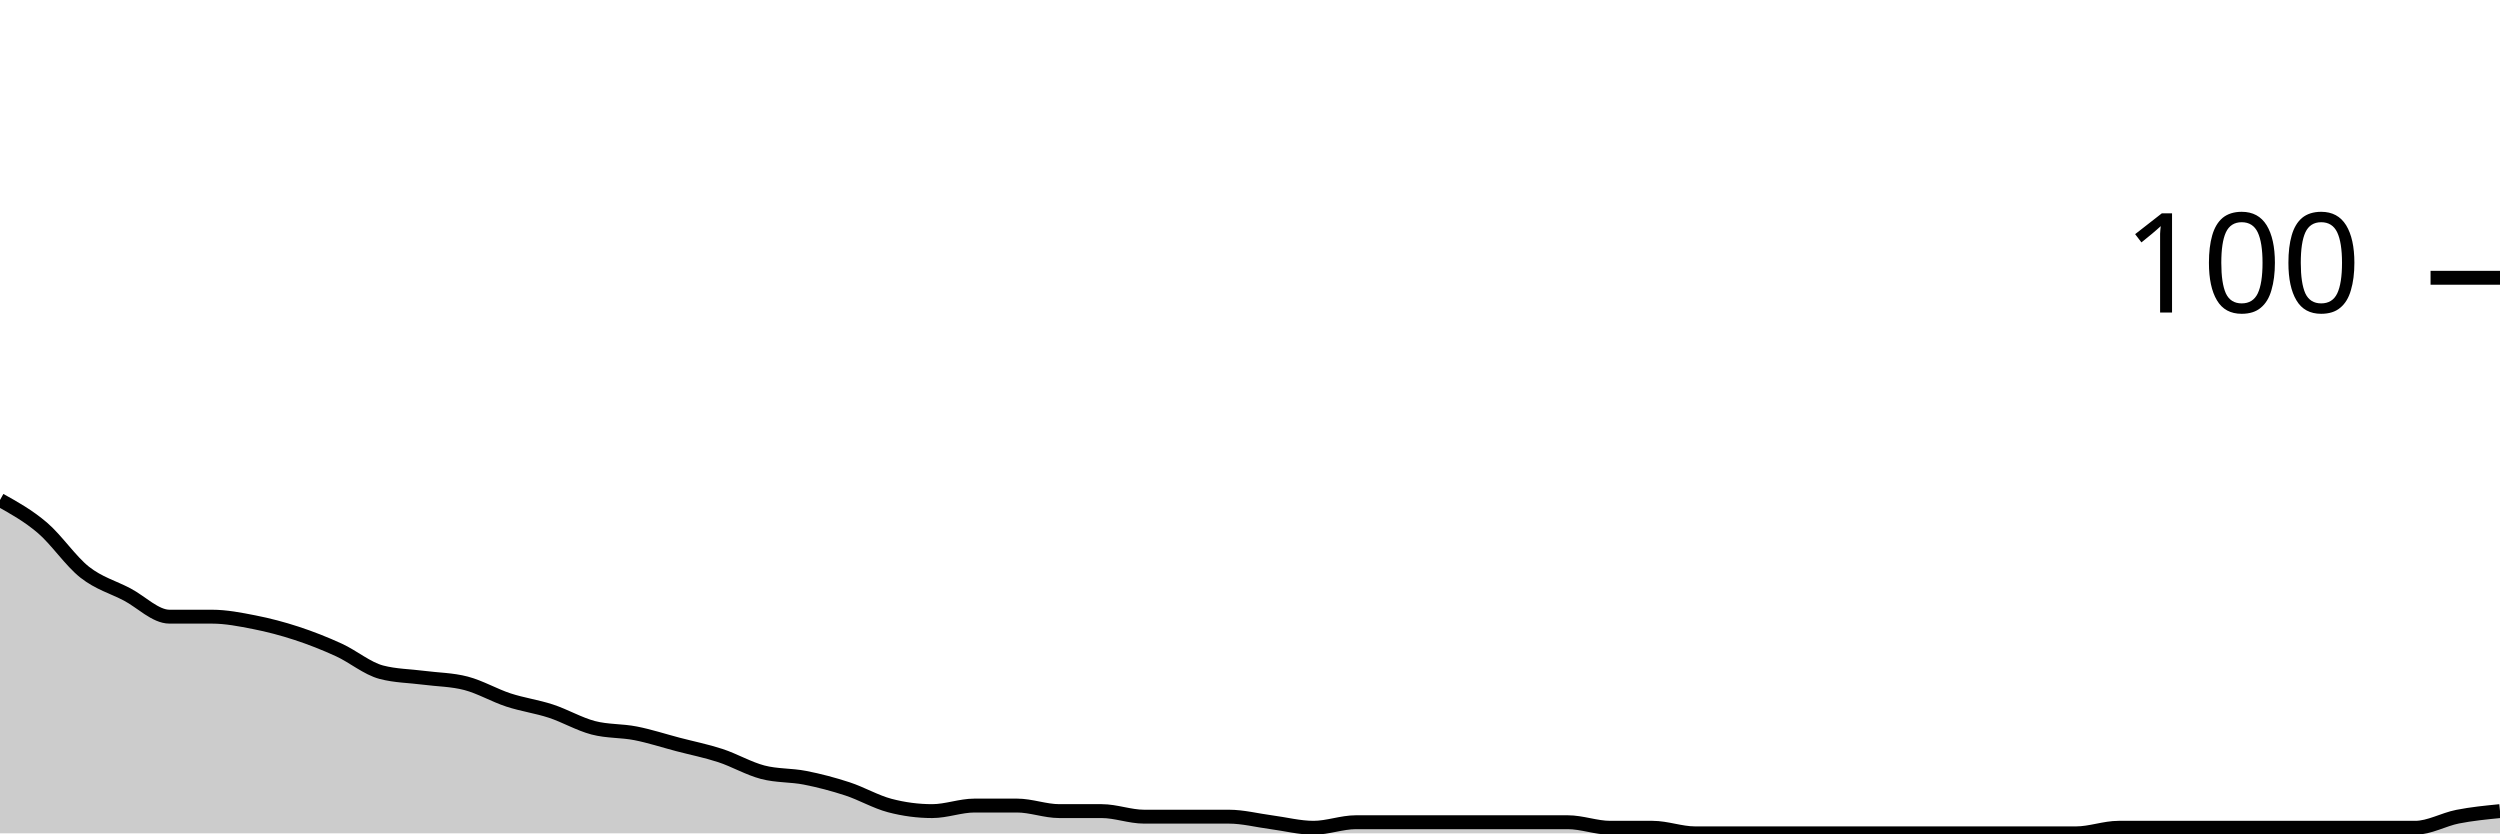
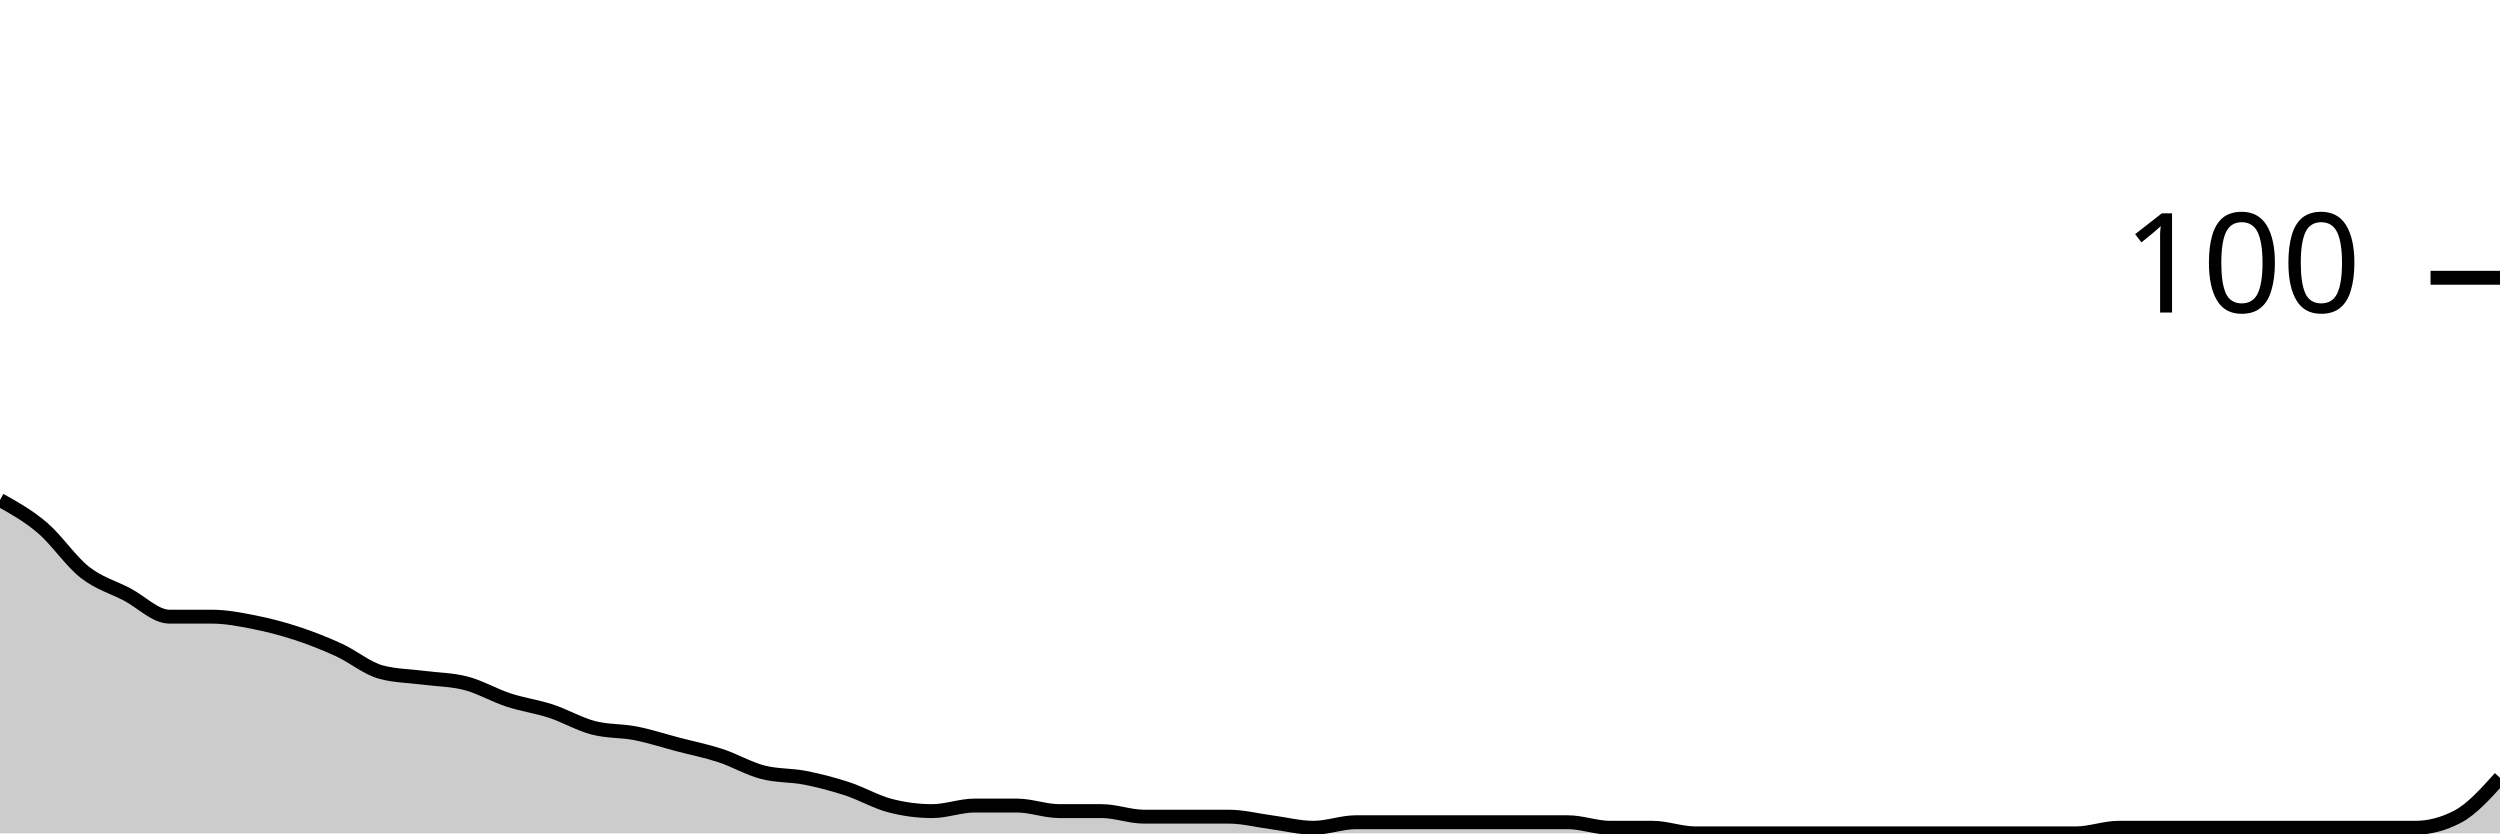
<svg xmlns="http://www.w3.org/2000/svg" viewBox="0 0 180 60">
  <g transform="translate(0,20)">
-     <path class="area" fill="rgba(0, 0, 0, 0.2)" d="M0,16C1.017,16.567,2.034,17.133,3.051,18C4.068,18.867,5.085,20.4,6.102,21.2C7.119,22,8.136,22.267,9.153,22.8C10.169,23.333,11.186,24.4,12.203,24.4C13.22,24.4,14.237,24.4,15.254,24.4C16.271,24.4,17.288,24.6,18.305,24.8C19.322,25,20.339,25.267,21.356,25.6C22.373,25.933,23.39,26.333,24.407,26.8C25.424,27.267,26.441,28.133,27.458,28.4C28.475,28.667,29.492,28.667,30.508,28.8C31.525,28.933,32.542,28.933,33.559,29.2C34.576,29.467,35.593,30.067,36.61,30.4C37.627,30.733,38.644,30.867,39.661,31.2C40.678,31.533,41.695,32.133,42.712,32.4C43.729,32.667,44.746,32.6,45.763,32.8C46.78,33,47.797,33.333,48.814,33.6C49.831,33.867,50.847,34.067,51.864,34.4C52.881,34.733,53.898,35.333,54.915,35.6C55.932,35.867,56.949,35.8,57.966,36C58.983,36.2,60,36.467,61.017,36.8C62.034,37.133,63.051,37.733,64.068,38C65.085,38.267,66.102,38.4,67.119,38.4C68.136,38.4,69.153,38,70.169,38C71.186,38,72.203,38,73.22,38C74.237,38,75.254,38.4,76.271,38.4C77.288,38.4,78.305,38.4,79.322,38.4C80.339,38.4,81.356,38.8,82.373,38.8C83.39,38.8,84.407,38.8,85.424,38.8C86.441,38.8,87.458,38.8,88.475,38.8C89.492,38.8,90.508,39.067,91.525,39.2C92.542,39.333,93.559,39.6,94.576,39.6C95.593,39.6,96.61,39.2,97.627,39.2C98.644,39.2,99.661,39.2,100.678,39.2C101.695,39.2,102.712,39.2,103.729,39.2C104.746,39.2,105.763,39.2,106.78,39.2C107.797,39.2,108.814,39.2,109.831,39.2C110.847,39.2,111.864,39.2,112.881,39.2C113.898,39.2,114.915,39.6,115.932,39.6C116.949,39.6,117.966,39.6,118.983,39.6C120,39.6,121.017,40,122.034,40C123.051,40,124.068,40,125.085,40C126.102,40,127.119,40,128.136,40C129.153,40,130.169,40,131.186,40C132.203,40,133.22,40,134.237,40C135.254,40,136.271,40,137.288,40C138.305,40,139.322,40,140.339,40C141.356,40,142.373,40,143.39,40C144.407,40,145.424,40,146.441,40C147.458,40,148.475,40,149.492,40C150.508,40,151.525,39.6,152.542,39.6C153.559,39.6,154.576,39.6,155.593,39.6C156.61,39.6,157.627,39.6,158.644,39.6C159.661,39.6,160.678,39.6,161.695,39.6C162.712,39.6,163.729,39.6,164.746,39.6C165.763,39.6,166.78,39.6,167.797,39.6C168.814,39.6,169.831,39.6,170.847,39.6C171.864,39.6,172.881,39.6,173.898,39.6C174.915,39.6,175.932,39,176.949,38.8C177.966,38.6,178.983,38.5,180,38.4L180,40C178.983,40,177.966,40,176.949,40C175.932,40,174.915,40,173.898,40C172.881,40,171.864,40,170.847,40C169.831,40,168.814,40,167.797,40C166.78,40,165.763,40,164.746,40C163.729,40,162.712,40,161.695,40C160.678,40,159.661,40,158.644,40C157.627,40,156.61,40,155.593,40C154.576,40,153.559,40,152.542,40C151.525,40,150.508,40,149.492,40C148.475,40,147.458,40,146.441,40C145.424,40,144.407,40,143.39,40C142.373,40,141.356,40,140.339,40C139.322,40,138.305,40,137.288,40C136.271,40,135.254,40,134.237,40C133.22,40,132.203,40,131.186,40C130.169,40,129.153,40,128.136,40C127.119,40,126.102,40,125.085,40C124.068,40,123.051,40,122.034,40C121.017,40,120,40,118.983,40C117.966,40,116.949,40,115.932,40C114.915,40,113.898,40,112.881,40C111.864,40,110.847,40,109.831,40C108.814,40,107.797,40,106.78,40C105.763,40,104.746,40,103.729,40C102.712,40,101.695,40,100.678,40C99.661,40,98.644,40,97.627,40C96.61,40,95.593,40,94.576,40C93.559,40,92.542,40,91.525,40C90.508,40,89.492,40,88.475,40C87.458,40,86.441,40,85.424,40C84.407,40,83.39,40,82.373,40C81.356,40,80.339,40,79.322,40C78.305,40,77.288,40,76.271,40C75.254,40,74.237,40,73.22,40C72.203,40,71.186,40,70.169,40C69.153,40,68.136,40,67.119,40C66.102,40,65.085,40,64.068,40C63.051,40,62.034,40,61.017,40C60,40,58.983,40,57.966,40C56.949,40,55.932,40,54.915,40C53.898,40,52.881,40,51.864,40C50.847,40,49.831,40,48.814,40C47.797,40,46.78,40,45.763,40C44.746,40,43.729,40,42.712,40C41.695,40,40.678,40,39.661,40C38.644,40,37.627,40,36.61,40C35.593,40,34.576,40,33.559,40C32.542,40,31.525,40,30.508,40C29.492,40,28.475,40,27.458,40C26.441,40,25.424,40,24.407,40C23.39,40,22.373,40,21.356,40C20.339,40,19.322,40,18.305,40C17.288,40,16.271,40,15.254,40C14.237,40,13.22,40,12.203,40C11.186,40,10.169,40,9.153,40C8.136,40,7.119,40,6.102,40C5.085,40,4.068,40,3.051,40C2.034,40,1.017,40,0,40Z" />
-     <path class="line" stroke="black" fill="none" d="M0,16C1.017,16.567,2.034,17.133,3.051,18C4.068,18.867,5.085,20.4,6.102,21.2C7.119,22,8.136,22.267,9.153,22.8C10.169,23.333,11.186,24.4,12.203,24.4C13.22,24.4,14.237,24.4,15.254,24.4C16.271,24.4,17.288,24.6,18.305,24.8C19.322,25,20.339,25.267,21.356,25.6C22.373,25.933,23.39,26.333,24.407,26.8C25.424,27.267,26.441,28.133,27.458,28.4C28.475,28.667,29.492,28.667,30.508,28.8C31.525,28.933,32.542,28.933,33.559,29.2C34.576,29.467,35.593,30.067,36.61,30.4C37.627,30.733,38.644,30.867,39.661,31.2C40.678,31.533,41.695,32.133,42.712,32.4C43.729,32.667,44.746,32.6,45.763,32.8C46.78,33,47.797,33.333,48.814,33.6C49.831,33.867,50.847,34.067,51.864,34.4C52.881,34.733,53.898,35.333,54.915,35.6C55.932,35.867,56.949,35.8,57.966,36C58.983,36.2,60,36.467,61.017,36.8C62.034,37.133,63.051,37.733,64.068,38C65.085,38.267,66.102,38.4,67.119,38.4C68.136,38.4,69.153,38,70.169,38C71.186,38,72.203,38,73.22,38C74.237,38,75.254,38.4,76.271,38.4C77.288,38.4,78.305,38.4,79.322,38.4C80.339,38.4,81.356,38.8,82.373,38.8C83.39,38.8,84.407,38.8,85.424,38.8C86.441,38.8,87.458,38.8,88.475,38.8C89.492,38.8,90.508,39.067,91.525,39.2C92.542,39.333,93.559,39.6,94.576,39.6C95.593,39.6,96.61,39.2,97.627,39.2C98.644,39.2,99.661,39.2,100.678,39.2C101.695,39.2,102.712,39.2,103.729,39.2C104.746,39.2,105.763,39.2,106.78,39.2C107.797,39.2,108.814,39.2,109.831,39.2C110.847,39.2,111.864,39.2,112.881,39.2C113.898,39.2,114.915,39.6,115.932,39.6C116.949,39.6,117.966,39.6,118.983,39.6C120,39.6,121.017,40,122.034,40C123.051,40,124.068,40,125.085,40C126.102,40,127.119,40,128.136,40C129.153,40,130.169,40,131.186,40C132.203,40,133.22,40,134.237,40C135.254,40,136.271,40,137.288,40C138.305,40,139.322,40,140.339,40C141.356,40,142.373,40,143.39,40C144.407,40,145.424,40,146.441,40C147.458,40,148.475,40,149.492,40C150.508,40,151.525,39.6,152.542,39.6C153.559,39.6,154.576,39.6,155.593,39.6C156.61,39.6,157.627,39.6,158.644,39.6C159.661,39.6,160.678,39.6,161.695,39.6C162.712,39.6,163.729,39.6,164.746,39.6C165.763,39.6,166.78,39.6,167.797,39.6C168.814,39.6,169.831,39.6,170.847,39.6C171.864,39.6,172.881,39.6,173.898,39.6C174.915,39.6,175.932,39,176.949,38.8C177.966,38.6,178.983,38.5,180,38.4" />
+     <path class="area" fill="rgba(0, 0, 0, 0.2)" d="M0,16C1.017,16.567,2.034,17.133,3.051,18C4.068,18.867,5.085,20.4,6.102,21.2C7.119,22,8.136,22.267,9.153,22.8C10.169,23.333,11.186,24.4,12.203,24.4C13.22,24.4,14.237,24.4,15.254,24.4C16.271,24.4,17.288,24.6,18.305,24.8C19.322,25,20.339,25.267,21.356,25.6C22.373,25.933,23.39,26.333,24.407,26.8C25.424,27.267,26.441,28.133,27.458,28.4C28.475,28.667,29.492,28.667,30.508,28.8C31.525,28.933,32.542,28.933,33.559,29.2C34.576,29.467,35.593,30.067,36.61,30.4C37.627,30.733,38.644,30.867,39.661,31.2C40.678,31.533,41.695,32.133,42.712,32.4C43.729,32.667,44.746,32.6,45.763,32.8C46.78,33,47.797,33.333,48.814,33.6C49.831,33.867,50.847,34.067,51.864,34.4C52.881,34.733,53.898,35.333,54.915,35.6C55.932,35.867,56.949,35.8,57.966,36C58.983,36.2,60,36.467,61.017,36.8C62.034,37.133,63.051,37.733,64.068,38C65.085,38.267,66.102,38.4,67.119,38.4C68.136,38.4,69.153,38,70.169,38C71.186,38,72.203,38,73.22,38C74.237,38,75.254,38.4,76.271,38.4C77.288,38.4,78.305,38.4,79.322,38.4C80.339,38.4,81.356,38.8,82.373,38.8C83.39,38.8,84.407,38.8,85.424,38.8C86.441,38.8,87.458,38.8,88.475,38.8C89.492,38.8,90.508,39.067,91.525,39.2C92.542,39.333,93.559,39.6,94.576,39.6C95.593,39.6,96.61,39.2,97.627,39.2C98.644,39.2,99.661,39.2,100.678,39.2C101.695,39.2,102.712,39.2,103.729,39.2C104.746,39.2,105.763,39.2,106.78,39.2C107.797,39.2,108.814,39.2,109.831,39.2C110.847,39.2,111.864,39.2,112.881,39.2C113.898,39.2,114.915,39.6,115.932,39.6C116.949,39.6,117.966,39.6,118.983,39.6C120,39.6,121.017,40,122.034,40C123.051,40,124.068,40,125.085,40C126.102,40,127.119,40,128.136,40C129.153,40,130.169,40,131.186,40C132.203,40,133.22,40,134.237,40C135.254,40,136.271,40,137.288,40C138.305,40,139.322,40,140.339,40C141.356,40,142.373,40,143.39,40C144.407,40,145.424,40,146.441,40C147.458,40,148.475,40,149.492,40C150.508,40,151.525,39.6,152.542,39.6C153.559,39.6,154.576,39.6,155.593,39.6C156.61,39.6,157.627,39.6,158.644,39.6C159.661,39.6,160.678,39.6,161.695,39.6C162.712,39.6,163.729,39.6,164.746,39.6C165.763,39.6,166.78,39.6,167.797,39.6C168.814,39.6,169.831,39.6,170.847,39.6C171.864,39.6,172.881,39.6,173.898,39.6C174.915,39.6,175.932,39.333,176.949,38.8C177.966,38.267,178.983,37.133,180,36L180,40C178.983,40,177.966,40,176.949,40C175.932,40,174.915,40,173.898,40C172.881,40,171.864,40,170.847,40C169.831,40,168.814,40,167.797,40C166.78,40,165.763,40,164.746,40C163.729,40,162.712,40,161.695,40C160.678,40,159.661,40,158.644,40C157.627,40,156.61,40,155.593,40C154.576,40,153.559,40,152.542,40C151.525,40,150.508,40,149.492,40C148.475,40,147.458,40,146.441,40C145.424,40,144.407,40,143.39,40C142.373,40,141.356,40,140.339,40C139.322,40,138.305,40,137.288,40C136.271,40,135.254,40,134.237,40C133.22,40,132.203,40,131.186,40C130.169,40,129.153,40,128.136,40C127.119,40,126.102,40,125.085,40C124.068,40,123.051,40,122.034,40C121.017,40,120,40,118.983,40C117.966,40,116.949,40,115.932,40C114.915,40,113.898,40,112.881,40C111.864,40,110.847,40,109.831,40C108.814,40,107.797,40,106.78,40C105.763,40,104.746,40,103.729,40C102.712,40,101.695,40,100.678,40C99.661,40,98.644,40,97.627,40C96.61,40,95.593,40,94.576,40C93.559,40,92.542,40,91.525,40C90.508,40,89.492,40,88.475,40C87.458,40,86.441,40,85.424,40C84.407,40,83.39,40,82.373,40C81.356,40,80.339,40,79.322,40C78.305,40,77.288,40,76.271,40C75.254,40,74.237,40,73.22,40C72.203,40,71.186,40,70.169,40C69.153,40,68.136,40,67.119,40C66.102,40,65.085,40,64.068,40C63.051,40,62.034,40,61.017,40C60,40,58.983,40,57.966,40C56.949,40,55.932,40,54.915,40C53.898,40,52.881,40,51.864,40C50.847,40,49.831,40,48.814,40C47.797,40,46.78,40,45.763,40C44.746,40,43.729,40,42.712,40C41.695,40,40.678,40,39.661,40C38.644,40,37.627,40,36.61,40C35.593,40,34.576,40,33.559,40C32.542,40,31.525,40,30.508,40C29.492,40,28.475,40,27.458,40C26.441,40,25.424,40,24.407,40C23.39,40,22.373,40,21.356,40C20.339,40,19.322,40,18.305,40C17.288,40,16.271,40,15.254,40C14.237,40,13.22,40,12.203,40C11.186,40,10.169,40,9.153,40C8.136,40,7.119,40,6.102,40C5.085,40,4.068,40,3.051,40C2.034,40,1.017,40,0,40Z" />
+     <path class="line" stroke="black" fill="none" d="M0,16C1.017,16.567,2.034,17.133,3.051,18C4.068,18.867,5.085,20.4,6.102,21.2C7.119,22,8.136,22.267,9.153,22.8C10.169,23.333,11.186,24.4,12.203,24.4C13.22,24.4,14.237,24.4,15.254,24.4C16.271,24.4,17.288,24.6,18.305,24.8C19.322,25,20.339,25.267,21.356,25.6C22.373,25.933,23.39,26.333,24.407,26.8C25.424,27.267,26.441,28.133,27.458,28.4C28.475,28.667,29.492,28.667,30.508,28.8C31.525,28.933,32.542,28.933,33.559,29.2C34.576,29.467,35.593,30.067,36.61,30.4C37.627,30.733,38.644,30.867,39.661,31.2C40.678,31.533,41.695,32.133,42.712,32.4C43.729,32.667,44.746,32.6,45.763,32.8C46.78,33,47.797,33.333,48.814,33.6C49.831,33.867,50.847,34.067,51.864,34.4C52.881,34.733,53.898,35.333,54.915,35.6C55.932,35.867,56.949,35.8,57.966,36C58.983,36.2,60,36.467,61.017,36.8C62.034,37.133,63.051,37.733,64.068,38C65.085,38.267,66.102,38.4,67.119,38.4C68.136,38.4,69.153,38,70.169,38C71.186,38,72.203,38,73.22,38C74.237,38,75.254,38.4,76.271,38.4C77.288,38.4,78.305,38.4,79.322,38.4C80.339,38.4,81.356,38.8,82.373,38.8C83.39,38.8,84.407,38.8,85.424,38.8C86.441,38.8,87.458,38.8,88.475,38.8C89.492,38.8,90.508,39.067,91.525,39.2C92.542,39.333,93.559,39.6,94.576,39.6C95.593,39.6,96.61,39.2,97.627,39.2C98.644,39.2,99.661,39.2,100.678,39.2C101.695,39.2,102.712,39.2,103.729,39.2C104.746,39.2,105.763,39.2,106.78,39.2C107.797,39.2,108.814,39.2,109.831,39.2C110.847,39.2,111.864,39.2,112.881,39.2C113.898,39.2,114.915,39.6,115.932,39.6C116.949,39.6,117.966,39.6,118.983,39.6C120,39.6,121.017,40,122.034,40C123.051,40,124.068,40,125.085,40C126.102,40,127.119,40,128.136,40C129.153,40,130.169,40,131.186,40C132.203,40,133.22,40,134.237,40C135.254,40,136.271,40,137.288,40C138.305,40,139.322,40,140.339,40C141.356,40,142.373,40,143.39,40C144.407,40,145.424,40,146.441,40C147.458,40,148.475,40,149.492,40C150.508,40,151.525,39.6,152.542,39.6C153.559,39.6,154.576,39.6,155.593,39.6C156.61,39.6,157.627,39.6,158.644,39.6C159.661,39.6,160.678,39.6,161.695,39.6C162.712,39.6,163.729,39.6,164.746,39.6C165.763,39.6,166.78,39.6,167.797,39.6C168.814,39.6,169.831,39.6,170.847,39.6C171.864,39.6,172.881,39.6,173.898,39.6C174.915,39.6,175.932,39.333,176.949,38.8C177.966,38.267,178.983,37.133,180,36" />
    <path class="axis-ceiling" stroke-width="1" stroke="black" fill="none" d="M175,0L180,0" />
    <text class="axis-ceiling-label" font-family="sans-serif" text-anchor="end" font-size="10px" x="170" y="2.5">100</text>
  </g>
</svg>
